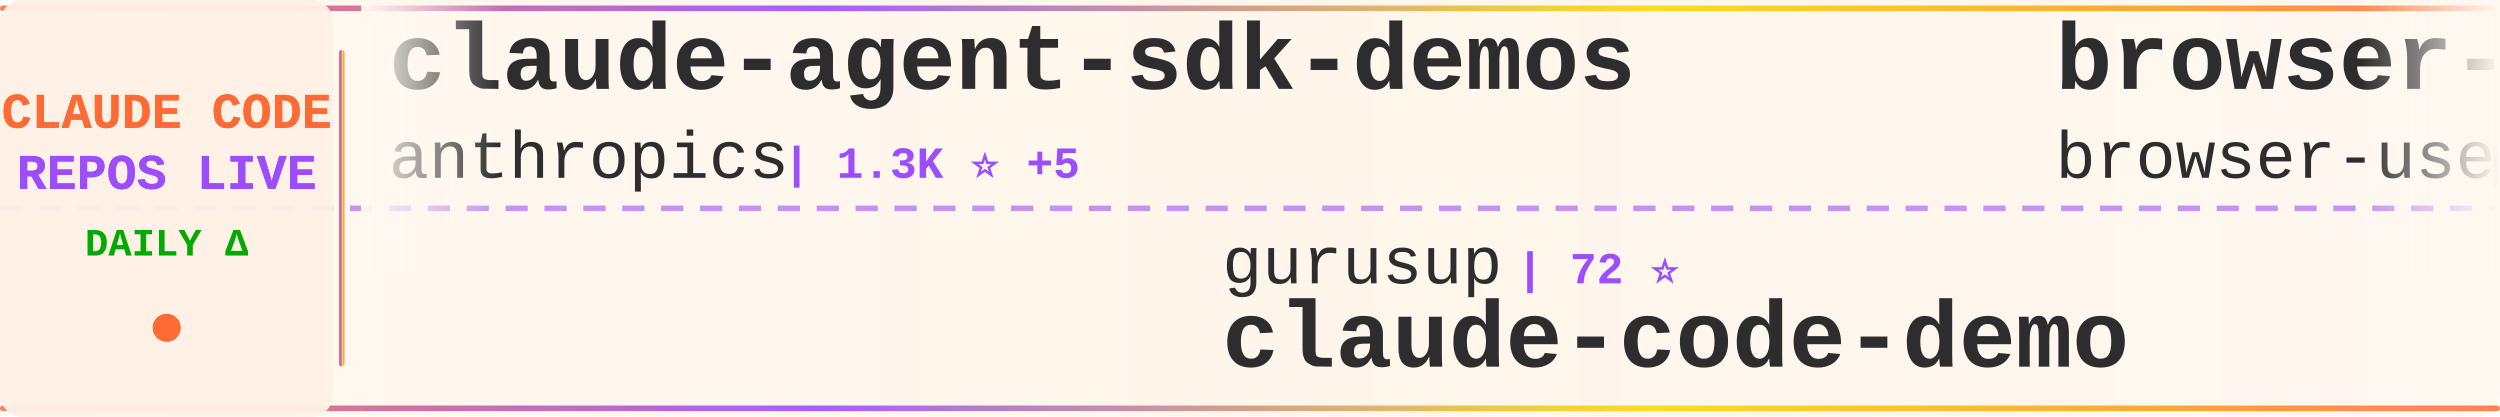
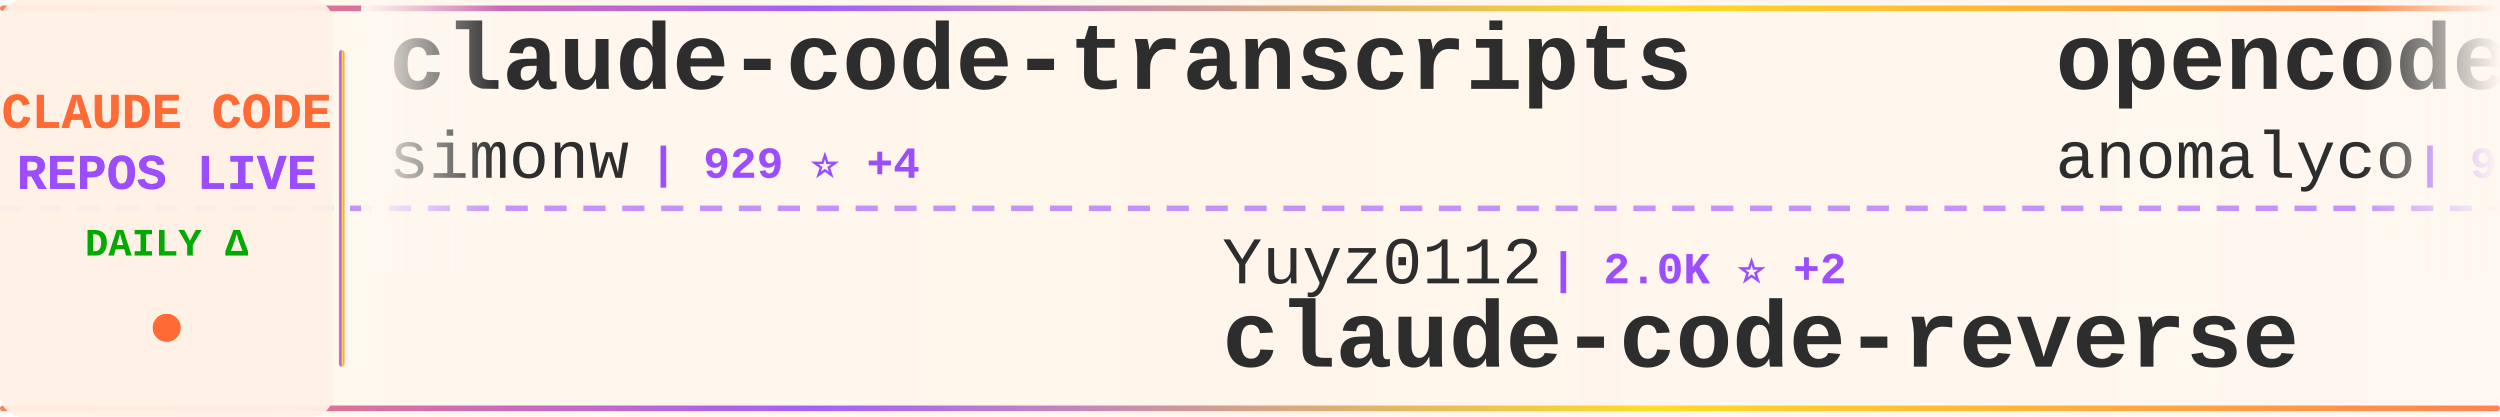
<svg xmlns="http://www.w3.org/2000/svg" width="900" height="150">
  <defs>
    <linearGradient id="tickerBg" x1="0%" y1="0%" x2="100%" y2="0%">
      <stop offset="0%" style="stop-color:#fff8f0;stop-opacity:0.98" />
      <stop offset="50%" style="stop-color:#fff5eb;stop-opacity:1" />
      <stop offset="100%" style="stop-color:#fff8f0;stop-opacity:0.98" />
    </linearGradient>
    <linearGradient id="borderGrad" x1="0%" y1="0%" x2="100%" y2="0%">
      <stop offset="0%" style="stop-color:#FF6B35;stop-opacity:0.85">
        <animate attributeName="stop-opacity" values="0.85;1;0.85" dur="2s" repeatCount="indefinite" />
      </stop>
      <stop offset="33%" style="stop-color:#9C4EFF;stop-opacity:0.9">
        <animate attributeName="stop-opacity" values="0.9;1;0.9" dur="2.2s" repeatCount="indefinite" />
      </stop>
      <stop offset="66%" style="stop-color:#FFD700;stop-opacity:0.85">
        <animate attributeName="stop-opacity" values="0.85;1;0.85" dur="1.8s" repeatCount="indefinite" />
      </stop>
      <stop offset="100%" style="stop-color:#FF6B35;stop-opacity:0.85">
        <animate attributeName="stop-opacity" values="0.85;1;0.85" dur="2s" repeatCount="indefinite" />
      </stop>
    </linearGradient>
    <filter id="textGlow">
      <feGaussianBlur stdDeviation="0.15" result="coloredBlur" />
      <feMerge>
        <feMergeNode in="coloredBlur" />
        <feMergeNode in="SourceGraphic" />
      </feMerge>
    </filter>
    <filter id="metricGlow">
      <feGaussianBlur stdDeviation="0.2" result="coloredBlur" />
      <feMerge>
        <feMergeNode in="coloredBlur" />
        <feMergeNode in="SourceGraphic" />
      </feMerge>
    </filter>
    <linearGradient id="leftFade" x1="0%" y1="0%" x2="100%" y2="0%">
      <stop offset="0%" style="stop-color:#fff8f0;stop-opacity:1" />
      <stop offset="100%" style="stop-color:#fff8f0;stop-opacity:0" />
    </linearGradient>
    <linearGradient id="rightFade" x1="0%" y1="0%" x2="100%" y2="0%">
      <stop offset="0%" style="stop-color:#fff8f0;stop-opacity:0" />
      <stop offset="100%" style="stop-color:#fff8f0;stop-opacity:1" />
    </linearGradient>
  </defs>
  <rect width="900" height="150" fill="url(#tickerBg)" rx="8" />
  <rect x="0" y="2" width="900" height="2" fill="url(#borderGrad)" rx="1" />
  <rect x="0" y="146" width="900" height="2" fill="url(#borderGrad)" rx="1" />
  <line x1="0" y1="75" x2="900" y2="75" stroke="#9C4EFF" stroke-width="2" stroke-dasharray="8 6" opacity="0.6" />
  <rect x="0" y="0" width="120" height="150" fill="#fff0e6" opacity="0.95" rx="8" />
  <text x="60" y="46" font-family="'Courier New', monospace" font-size="18" font-weight="bold" fill="#FF6B35" text-anchor="middle" filter="url(#textGlow)">
    CLAUDE CODE
  </text>
  <text x="60" y="68" font-family="'Courier New', monospace" font-size="18" font-weight="bold" fill="#9C4EFF" text-anchor="middle" filter="url(#textGlow)">
    REPOS LIVE
  </text>
  <text x="60" y="92" font-family="'Courier New', monospace" font-size="14" font-weight="bold" fill="#00aa00" text-anchor="middle">
    DAILY Δ
  </text>
  <circle cx="60" cy="118" r="5" fill="#FF6B35" filter="url(#metricGlow)">
    <animate attributeName="r" values="4;6;4" dur="1.5s" repeatCount="indefinite" />
    <animate attributeName="opacity" values="0.6;1;0.6" dur="1.5s" repeatCount="indefinite" />
  </circle>
  <rect x="122" y="18" width="2" height="114" fill="url(#borderGrad)" rx="1" />
  <clipPath id="tickerClip">
    <rect x="130" y="0" width="770" height="150" />
  </clipPath>
  <g clip-path="url(#tickerClip)">
    <g id="tickerItems">
      <animateTransform attributeName="transform" attributeType="XML" type="translate" from="0 0" to="-3000 0" dur="54s" repeatCount="indefinite" />
      <g transform="translate(0, 0)">
-         <text x="140" y="32" font-family="'Courier New', monospace" font-size="34" font-weight="bold" fill="#2d2d2d">claude-agent-sdk-demos</text>
-         <text x="140" y="64" font-family="'Courier New', monospace" font-size="24" font-weight="normal" fill="#2d2d2d" opacity="1.0">anthropics</text>
-         <text x="282" y="64" font-family="'Courier New', monospace" font-size="16" font-weight="bold" fill="#9C4EFF"> | 1.3K ⭐ +5</text>
+         <text x="140" y="32" font-family="'Courier New', monospace" font-size="34" font-weight="bold" fill="#2d2d2d">claude-code-transcripts</text>
+         <text x="140" y="64" font-family="'Courier New', monospace" font-size="24" font-weight="normal" fill="#2d2d2d" opacity="1.0">simonw</text>
+         <text x="234" y="64" font-family="'Courier New', monospace" font-size="16" font-weight="bold" fill="#9C4EFF"> | 929 ⭐ +4</text>
      </g>
      <g transform="translate(300, 0)">
-         <text x="140" y="102" font-family="'Courier New', monospace" font-size="24" font-weight="normal" fill="#2d2d2d" opacity="1.0">gurusup</text>
-         <text x="246" y="102" font-family="'Courier New', monospace" font-size="16" font-weight="bold" fill="#9C4EFF"> | 72 ⭐</text>
-         <text x="140" y="132" font-family="'Courier New', monospace" font-size="34" font-weight="bold" fill="#2d2d2d">claude-code-demo</text>
+         <text x="140" y="102" font-family="'Courier New', monospace" font-size="24" font-weight="normal" fill="#2d2d2d" opacity="1.0">Yuyz0112</text>
+         <text x="258" y="102" font-family="'Courier New', monospace" font-size="16" font-weight="bold" fill="#9C4EFF"> | 2.0K ⭐ +2</text>
+         <text x="140" y="132" font-family="'Courier New', monospace" font-size="34" font-weight="bold" fill="#2d2d2d">claude-code-reverse</text>
      </g>
      <g transform="translate(600, 0)">
-         <text x="140" y="32" font-family="'Courier New', monospace" font-size="34" font-weight="bold" fill="#2d2d2d">browser-use</text>
-         <text x="140" y="64" font-family="'Courier New', monospace" font-size="24" font-weight="normal" fill="#2d2d2d" opacity="1.0">browser-use</text>
-         <text x="294" y="64" font-family="'Courier New', monospace" font-size="16" font-weight="bold" fill="#9C4EFF"> | 77.6K ⭐ +51</text>
+         <text x="140" y="32" font-family="'Courier New', monospace" font-size="34" font-weight="bold" fill="#2d2d2d">opencode</text>
+         <text x="140" y="64" font-family="'Courier New', monospace" font-size="24" font-weight="normal" fill="#2d2d2d" opacity="1.0">anomalyco</text>
+         <text x="270" y="64" font-family="'Courier New', monospace" font-size="16" font-weight="bold" fill="#9C4EFF"> | 94.8K ⭐ +795</text>
      </g>
      <g transform="translate(900, 0)">
-         <text x="140" y="102" font-family="'Courier New', monospace" font-size="24" font-weight="normal" fill="#2d2d2d" opacity="1.0">jeremylongshore</text>
-         <text x="342" y="102" font-family="'Courier New', monospace" font-size="16" font-weight="bold" fill="#9C4EFF"> | 1.2K ⭐ +1</text>
-         <text x="140" y="132" font-family="'Courier New', monospace" font-size="34" font-weight="bold" fill="#2d2d2d">claude-code-plugins-plus...</text>
+         <text x="140" y="102" font-family="'Courier New', monospace" font-size="24" font-weight="normal" fill="#2d2d2d" opacity="1.0">anthropics</text>
+         <text x="282" y="102" font-family="'Courier New', monospace" font-size="16" font-weight="bold" fill="#9C4EFF"> | 2.9K ⭐ +3</text>
+         <text x="140" y="132" font-family="'Courier New', monospace" font-size="34" font-weight="bold" fill="#2d2d2d">claude-code-security-rev...</text>
      </g>
      <g transform="translate(1200, 0)">
-         <text x="140" y="32" font-family="'Courier New', monospace" font-size="34" font-weight="bold" fill="#2d2d2d">sc-claude-code-files</text>
-         <text x="140" y="64" font-family="'Courier New', monospace" font-size="24" font-weight="normal" fill="#2d2d2d" opacity="1.0">https-deeplearning-ai</text>
-         <text x="414" y="64" font-family="'Courier New', monospace" font-size="16" font-weight="bold" fill="#9C4EFF"> | 391 ⭐ +4</text>
+         <text x="140" y="32" font-family="'Courier New', monospace" font-size="34" font-weight="bold" fill="#2d2d2d">claude-code-hooks-master...</text>
+         <text x="140" y="64" font-family="'Courier New', monospace" font-size="24" font-weight="normal" fill="#2d2d2d" opacity="1.0">disler</text>
+         <text x="234" y="64" font-family="'Courier New', monospace" font-size="16" font-weight="bold" fill="#9C4EFF"> | 2.1K ⭐ +4</text>
      </g>
      <g transform="translate(1500, 0)">
-         <text x="140" y="102" font-family="'Courier New', monospace" font-size="24" font-weight="normal" fill="#2d2d2d" opacity="1.0">farion1231</text>
-         <text x="282" y="102" font-family="'Courier New', monospace" font-size="16" font-weight="bold" fill="#9C4EFF"> | 15.3K ⭐ +166</text>
-         <text x="140" y="132" font-family="'Courier New', monospace" font-size="34" font-weight="bold" fill="#2d2d2d">cc-switch</text>
+         <text x="140" y="102" font-family="'Courier New', monospace" font-size="24" font-weight="normal" fill="#2d2d2d" opacity="1.0">anthropics</text>
+         <text x="282" y="102" font-family="'Courier New', monospace" font-size="16" font-weight="bold" fill="#9C4EFF"> | 1.3K ⭐ +6</text>
+         <text x="140" y="132" font-family="'Courier New', monospace" font-size="34" font-weight="bold" fill="#2d2d2d">claude-agent-sdk-demos</text>
      </g>
      <g transform="translate(1800, 0)">
-         <text x="140" y="32" font-family="'Courier New', monospace" font-size="34" font-weight="bold" fill="#2d2d2d">claude-code-infrastructu...</text>
-         <text x="140" y="64" font-family="'Courier New', monospace" font-size="24" font-weight="normal" fill="#2d2d2d" opacity="1.0">diet103</text>
-         <text x="246" y="64" font-family="'Courier New', monospace" font-size="16" font-weight="bold" fill="#9C4EFF"> | 8.7K ⭐ +24</text>
+         <text x="140" y="32" font-family="'Courier New', monospace" font-size="34" font-weight="bold" fill="#2d2d2d">cc</text>
+         <text x="140" y="64" font-family="'Courier New', monospace" font-size="24" font-weight="normal" fill="#2d2d2d" opacity="1.0">kn1026</text>
+         <text x="234" y="64" font-family="'Courier New', monospace" font-size="16" font-weight="bold" fill="#9C4EFF"> | 703 ⭐</text>
      </g>
      <g transform="translate(2100, 0)">
-         <text x="140" y="102" font-family="'Courier New', monospace" font-size="24" font-weight="normal" fill="#2d2d2d" opacity="1.0">ericbuess</text>
-         <text x="270" y="102" font-family="'Courier New', monospace" font-size="16" font-weight="bold" fill="#9C4EFF"> | 657 ⭐ +1</text>
-         <text x="140" y="132" font-family="'Courier New', monospace" font-size="34" font-weight="bold" fill="#2d2d2d">claude-code-docs</text>
+         <text x="140" y="102" font-family="'Courier New', monospace" font-size="24" font-weight="normal" fill="#2d2d2d" opacity="1.0">winfunc</text>
+         <text x="246" y="102" font-family="'Courier New', monospace" font-size="16" font-weight="bold" fill="#9C4EFF"> | 20.3K ⭐ +10</text>
+         <text x="140" y="132" font-family="'Courier New', monospace" font-size="34" font-weight="bold" fill="#2d2d2d">opcode</text>
      </g>
      <g transform="translate(2400, 0)">
-         <text x="140" y="32" font-family="'Courier New', monospace" font-size="34" font-weight="bold" fill="#2d2d2d">claude-code-tips</text>
-         <text x="140" y="64" font-family="'Courier New', monospace" font-size="24" font-weight="normal" fill="#2d2d2d" opacity="1.0">ykdojo</text>
-         <text x="234" y="64" font-family="'Courier New', monospace" font-size="16" font-weight="bold" fill="#9C4EFF"> | 1.9K ⭐ +88</text>
+         <text x="140" y="32" font-family="'Courier New', monospace" font-size="34" font-weight="bold" fill="#2d2d2d">claude-code-configs</text>
+         <text x="140" y="64" font-family="'Courier New', monospace" font-size="24" font-weight="normal" fill="#2d2d2d" opacity="1.0">Matt-Dionis</text>
+         <text x="294" y="64" font-family="'Courier New', monospace" font-size="16" font-weight="bold" fill="#9C4EFF"> | 612 ⭐</text>
      </g>
      <g transform="translate(2700, 0)">
-         <text x="140" y="102" font-family="'Courier New', monospace" font-size="24" font-weight="normal" fill="#2d2d2d" opacity="1.0">EveryInc</text>
-         <text x="258" y="102" font-family="'Courier New', monospace" font-size="16" font-weight="bold" fill="#9C4EFF"> | 6.9K ⭐ +85</text>
-         <text x="140" y="132" font-family="'Courier New', monospace" font-size="34" font-weight="bold" fill="#2d2d2d">compound-engineering-plu...</text>
+         <text x="140" y="102" font-family="'Courier New', monospace" font-size="24" font-weight="normal" fill="#2d2d2d" opacity="1.0">opactorai</text>
+         <text x="270" y="102" font-family="'Courier New', monospace" font-size="16" font-weight="bold" fill="#9C4EFF"> | 3.7K ⭐ +1</text>
+         <text x="140" y="132" font-family="'Courier New', monospace" font-size="34" font-weight="bold" fill="#2d2d2d">Claudable</text>
      </g>
      <g transform="translate(3000, 0)">
-         <text x="140" y="32" font-family="'Courier New', monospace" font-size="34" font-weight="bold" fill="#2d2d2d">claude-agent-sdk-demos</text>
-         <text x="140" y="64" font-family="'Courier New', monospace" font-size="24" font-weight="normal" fill="#2d2d2d" opacity="1.0">anthropics</text>
-         <text x="282" y="64" font-family="'Courier New', monospace" font-size="16" font-weight="bold" fill="#9C4EFF"> | 1.3K ⭐ +5</text>
+         <text x="140" y="32" font-family="'Courier New', monospace" font-size="34" font-weight="bold" fill="#2d2d2d">claude-code-transcripts</text>
+         <text x="140" y="64" font-family="'Courier New', monospace" font-size="24" font-weight="normal" fill="#2d2d2d" opacity="1.0">simonw</text>
+         <text x="234" y="64" font-family="'Courier New', monospace" font-size="16" font-weight="bold" fill="#9C4EFF"> | 929 ⭐ +4</text>
      </g>
      <g transform="translate(3300, 0)">
-         <text x="140" y="102" font-family="'Courier New', monospace" font-size="24" font-weight="normal" fill="#2d2d2d" opacity="1.0">gurusup</text>
-         <text x="246" y="102" font-family="'Courier New', monospace" font-size="16" font-weight="bold" fill="#9C4EFF"> | 72 ⭐</text>
-         <text x="140" y="132" font-family="'Courier New', monospace" font-size="34" font-weight="bold" fill="#2d2d2d">claude-code-demo</text>
+         <text x="140" y="102" font-family="'Courier New', monospace" font-size="24" font-weight="normal" fill="#2d2d2d" opacity="1.0">Yuyz0112</text>
+         <text x="258" y="102" font-family="'Courier New', monospace" font-size="16" font-weight="bold" fill="#9C4EFF"> | 2.0K ⭐ +2</text>
+         <text x="140" y="132" font-family="'Courier New', monospace" font-size="34" font-weight="bold" fill="#2d2d2d">claude-code-reverse</text>
      </g>
      <g transform="translate(3600, 0)">
-         <text x="140" y="32" font-family="'Courier New', monospace" font-size="34" font-weight="bold" fill="#2d2d2d">browser-use</text>
-         <text x="140" y="64" font-family="'Courier New', monospace" font-size="24" font-weight="normal" fill="#2d2d2d" opacity="1.0">browser-use</text>
-         <text x="294" y="64" font-family="'Courier New', monospace" font-size="16" font-weight="bold" fill="#9C4EFF"> | 77.6K ⭐ +51</text>
+         <text x="140" y="32" font-family="'Courier New', monospace" font-size="34" font-weight="bold" fill="#2d2d2d">opencode</text>
+         <text x="140" y="64" font-family="'Courier New', monospace" font-size="24" font-weight="normal" fill="#2d2d2d" opacity="1.0">anomalyco</text>
+         <text x="270" y="64" font-family="'Courier New', monospace" font-size="16" font-weight="bold" fill="#9C4EFF"> | 94.8K ⭐ +795</text>
      </g>
      <g transform="translate(3900, 0)">
-         <text x="140" y="102" font-family="'Courier New', monospace" font-size="24" font-weight="normal" fill="#2d2d2d" opacity="1.0">jeremylongshore</text>
-         <text x="342" y="102" font-family="'Courier New', monospace" font-size="16" font-weight="bold" fill="#9C4EFF"> | 1.2K ⭐ +1</text>
-         <text x="140" y="132" font-family="'Courier New', monospace" font-size="34" font-weight="bold" fill="#2d2d2d">claude-code-plugins-plus...</text>
+         <text x="140" y="102" font-family="'Courier New', monospace" font-size="24" font-weight="normal" fill="#2d2d2d" opacity="1.0">anthropics</text>
+         <text x="282" y="102" font-family="'Courier New', monospace" font-size="16" font-weight="bold" fill="#9C4EFF"> | 2.9K ⭐ +3</text>
+         <text x="140" y="132" font-family="'Courier New', monospace" font-size="34" font-weight="bold" fill="#2d2d2d">claude-code-security-rev...</text>
      </g>
    </g>
  </g>
  <rect x="130" y="0" width="50" height="100" fill="url(#leftFade)" />
  <rect x="850" y="0" width="50" height="100" fill="url(#rightFade)" />
</svg>
